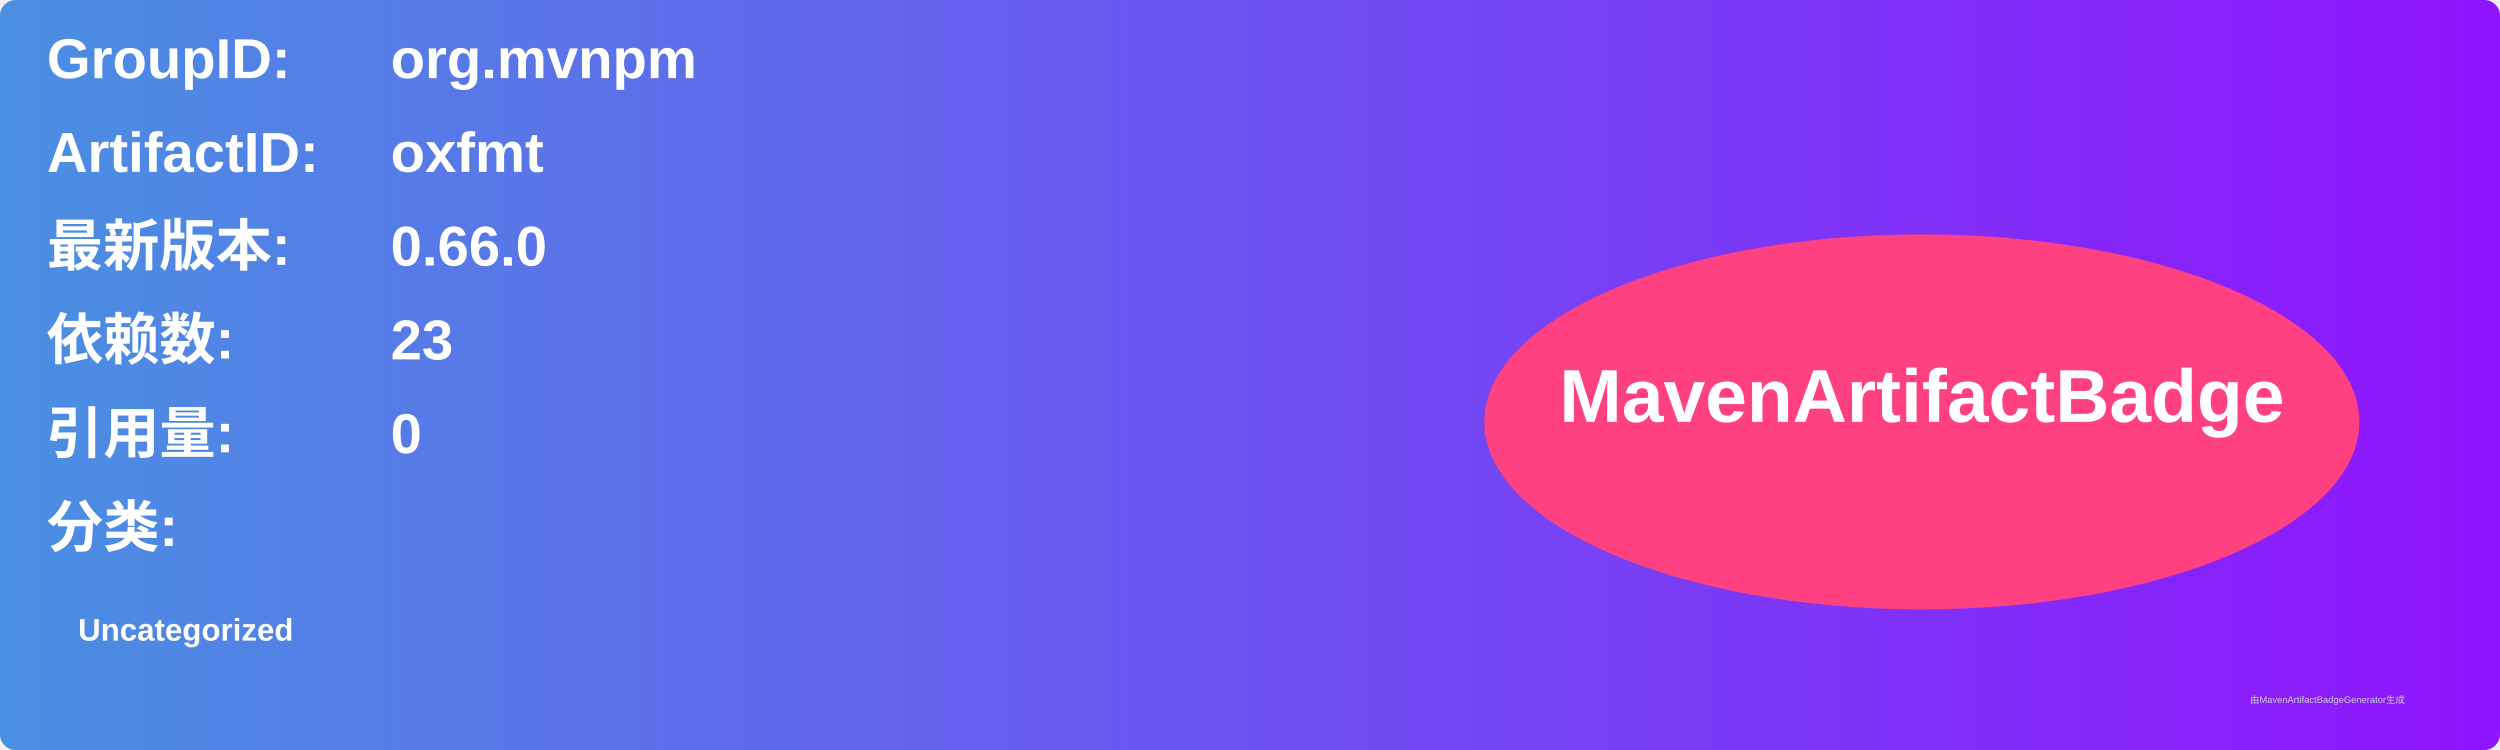
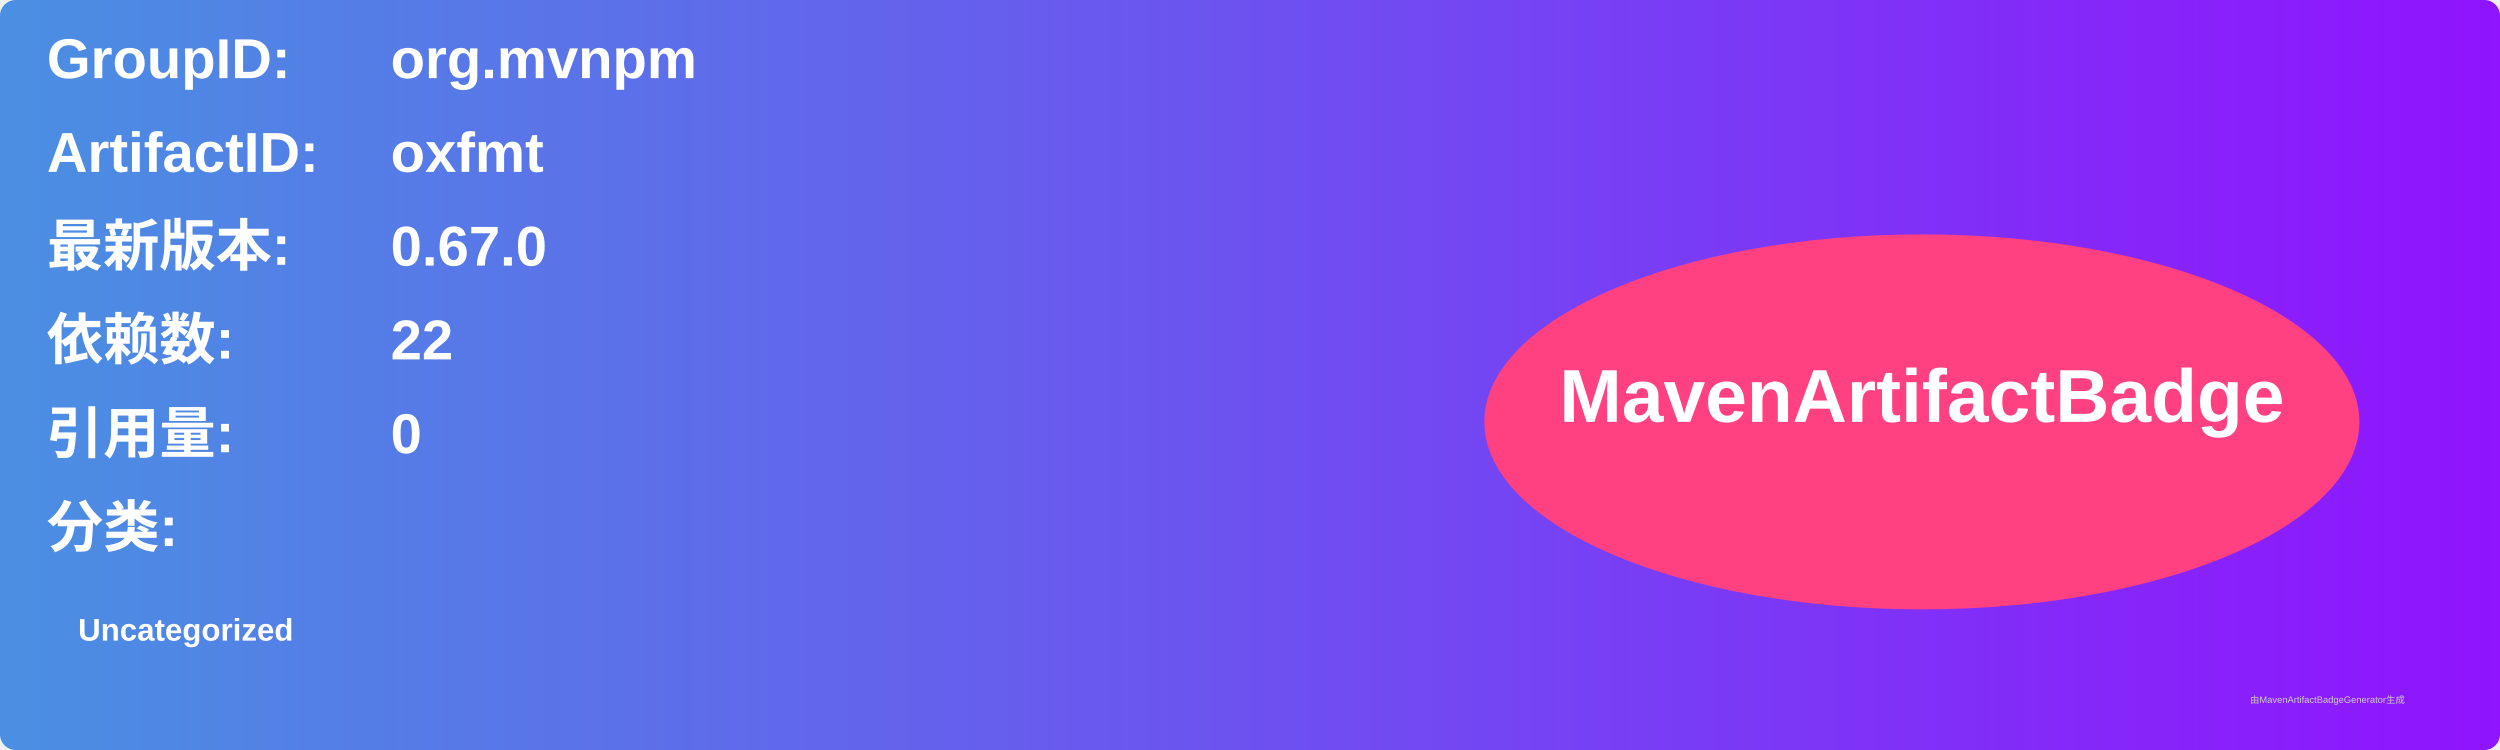
<svg xmlns="http://www.w3.org/2000/svg" width="800" height="240" viewBox="0 0 800 240">
  <linearGradient id="grad" x1="0%" y1="0%" x2="100%" y2="0%">
    <stop offset="0%" stop-color="#4a90e2" />
    <stop offset="100%" stop-color="#9013fe" />
  </linearGradient>
  <rect width="100%" height="100%" rx="5" ry="5" fill="url(#grad)" />
  <g transform="translate(15, 15)">
    <text x="0" y="10" font-family="Arial" font-size="18" fill="white" font-weight="bold" width="260">GroupID:</text>
    <text x="110" y="10" font-family="Arial" font-size="18" fill="white" font-weight="bold" width="460">org.mvnpm</text>
    <text x="0" y="40" font-family="Arial" font-size="18" fill="white" font-weight="bold" width="260">ArtifactID:</text>
    <text x="110" y="40" font-family="Arial" font-size="18" fill="white" font-weight="bold" width="460">oxfmt</text>
    <text x="0" y="70" font-family="Arial" font-size="18" fill="white" font-weight="bold">最新版本:</text>
    <text x="110" y="70" font-family="Arial" font-size="18" fill="white" font-weight="bold">
-       <tspan font-weight="bold">0.66.0</tspan>
+       <tspan font-weight="bold">0.67.0</tspan>
    </text>
    <text x="0" y="100" font-family="Arial" font-size="18" fill="white" font-weight="bold">依赖数: </text>
    <text x="110" y="100" font-family="Arial" font-size="18" fill="white">
-       <tspan font-weight="bold">23</tspan>
+       <tspan font-weight="bold">22</tspan>
    </text>
    <text x="0" y="130" font-family="Arial" font-size="18" fill="white" font-weight="bold">引用量: </text>
    <text x="110" y="130" font-family="Arial" font-size="18" fill="white">
      <tspan font-weight="bold">0</tspan>
    </text>
    <text x="0" y="160" font-family="Arial" font-size="18" fill="white" font-weight="bold">分类:</text>
    <text x="10" y="190" font-family="Arial" font-size="10" fill="white">
      <tspan font-weight="bold">Uncategorized</tspan>
    </text>
    <ellipse cx="600" cy="120" rx="140" ry="60" fill="#ff4081" />
    <text x="600" y="120" text-anchor="middle" font-family="Arial" font-size="24" fill="white" font-weight="bold">MavenArtifactBadge</text>
  </g>
  <text x="720" y="225" font-family="Arial" font-size="3" fill="#d0d0d0">由MavenArtifactBadgeGenerator生成</text>
</svg>
